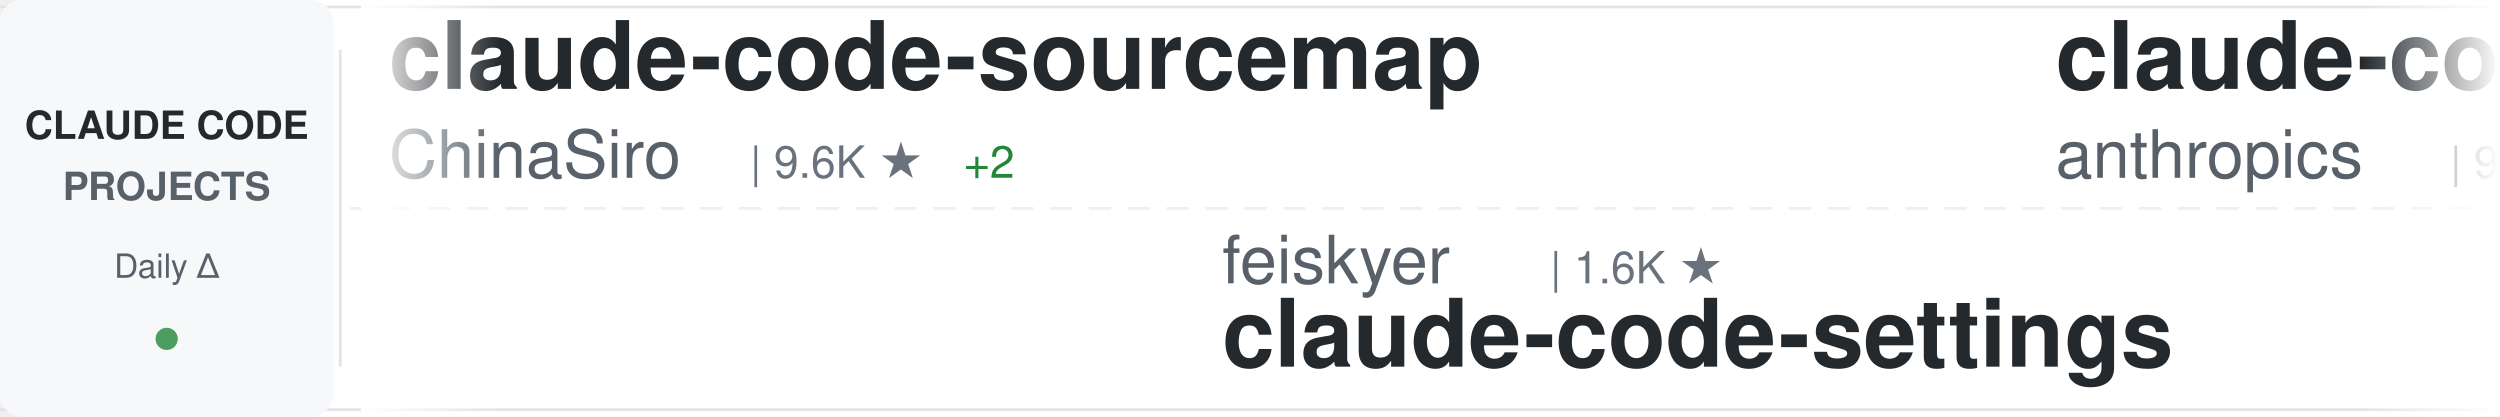
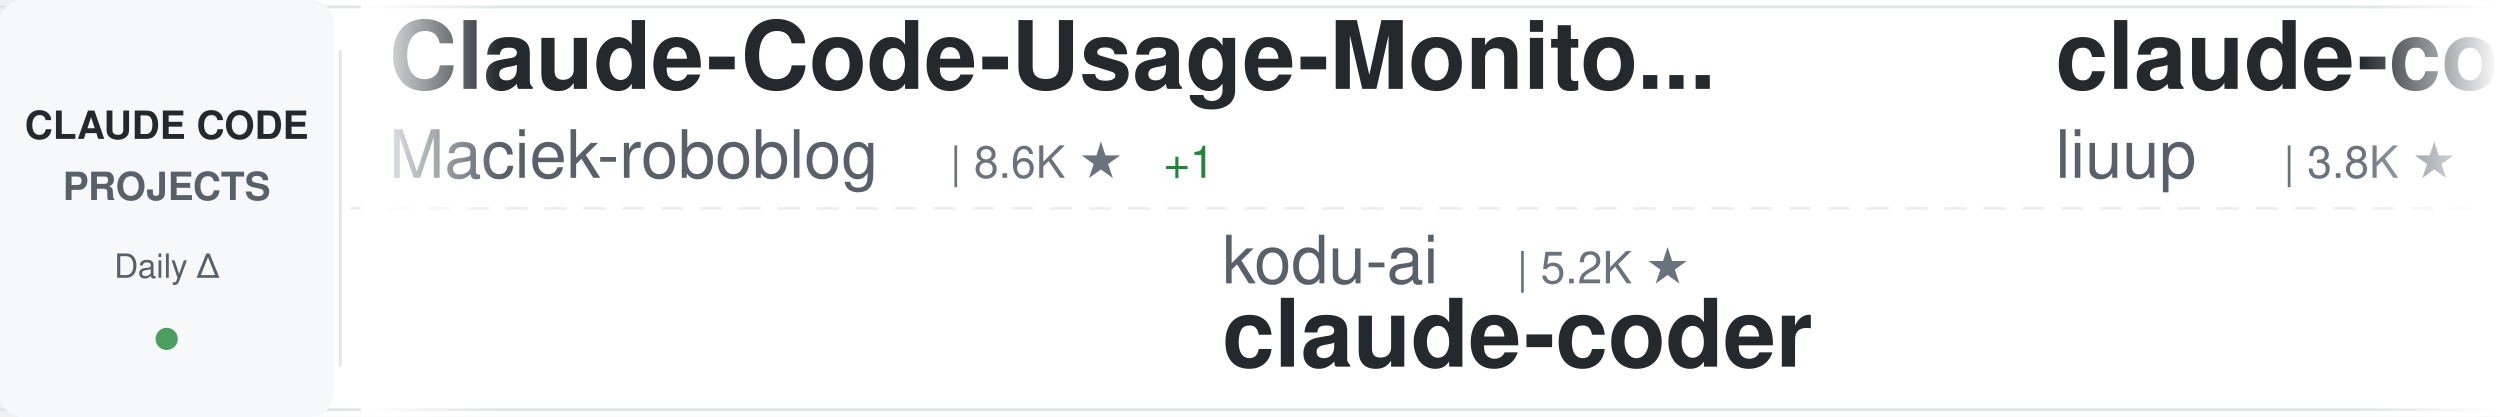
<svg xmlns="http://www.w3.org/2000/svg" width="900" height="150">
  <defs>
    <linearGradient id="awesomeLeftFade" x1="0%" y1="0%" x2="100%" y2="0%">
      <stop offset="0%" style="stop-color:#ffffff;stop-opacity:1" />
      <stop offset="100%" style="stop-color:#ffffff;stop-opacity:0" />
    </linearGradient>
    <linearGradient id="awesomeRightFade" x1="0%" y1="0%" x2="100%" y2="0%">
      <stop offset="0%" style="stop-color:#ffffff;stop-opacity:0" />
      <stop offset="100%" style="stop-color:#ffffff;stop-opacity:1" />
    </linearGradient>
  </defs>
  <rect width="900" height="150" fill="#ffffff" rx="8" />
  <rect x="0" y="2" width="900" height="1" fill="#e1e4e8" />
  <rect x="0" y="147" width="900" height="1" fill="#e1e4e8" />
  <line x1="0" y1="75" x2="900" y2="75" stroke="#e1e4e8" stroke-width="1" stroke-dasharray="8 6" opacity="0.6" />
  <rect x="0" y="0" width="120" height="150" fill="#f6f8fa" rx="8" />
  <text x="60" y="50" font-family="-apple-system, BlinkMacSystemFont, 'Segoe UI', Helvetica, Arial, sans-serif" font-size="14" font-weight="600" fill="#24292e" text-anchor="middle">CLAUDE CODE</text>
  <text x="60" y="72" font-family="-apple-system, BlinkMacSystemFont, 'Segoe UI', Helvetica, Arial, sans-serif" font-size="14" font-weight="600" fill="#586069" text-anchor="middle">PROJECTS</text>
  <text x="60" y="100" font-family="-apple-system, BlinkMacSystemFont, 'Segoe UI', Helvetica, Arial, sans-serif" font-size="12" font-weight="500" fill="#586069" text-anchor="middle">Daily Δ</text>
  <circle cx="60" cy="122" r="4" fill="#22863a" opacity="0.8" />
  <rect x="122" y="18" width="1" height="114" fill="#e1e4e8" />
  <clipPath id="awesomeTickerClip">
    <rect x="130" y="0" width="770" height="150" />
  </clipPath>
  <g clip-path="url(#awesomeTickerClip)">
    <g id="awesomeTickerItems">
      <animateTransform attributeName="transform" attributeType="XML" type="translate" from="0 0" to="-3000 0" dur="54s" repeatCount="indefinite" />
      <g transform="translate(0, 0)">
-         <text x="140" y="32" font-family="-apple-system, BlinkMacSystemFont, 'Segoe UI', Helvetica, Arial, sans-serif" font-size="34" font-weight="600" fill="#24292e">claude-code-sourcemap</text>
-         <text x="140" y="64" font-family="-apple-system, BlinkMacSystemFont, 'Segoe UI', Helvetica, Arial, sans-serif" font-size="24" font-weight="400" fill="#586069">ChinaSiro</text>
-         <text x="270" y="64" font-family="-apple-system, BlinkMacSystemFont, 'Segoe UI', Helvetica, Arial, sans-serif" font-size="16" font-weight="500" fill="#6a737d">| 9.6K ★</text>
-         <text x="347" y="64" font-family="-apple-system, BlinkMacSystemFont, 'Segoe UI', Helvetica, Arial, sans-serif" font-size="16" font-weight="500" fill="#22863a"> +2</text>
+         <text x="140" y="32" font-family="-apple-system, BlinkMacSystemFont, 'Segoe UI', Helvetica, Arial, sans-serif" font-size="34" font-weight="600" fill="#24292e">Claude-Code-Usage-Monito...</text>
+         <text x="140" y="64" font-family="-apple-system, BlinkMacSystemFont, 'Segoe UI', Helvetica, Arial, sans-serif" font-size="24" font-weight="400" fill="#586069">Maciek-roboblog</text>
+         <text x="342" y="64" font-family="-apple-system, BlinkMacSystemFont, 'Segoe UI', Helvetica, Arial, sans-serif" font-size="16" font-weight="500" fill="#6a737d">| 8.6K ★</text>
+         <text x="419" y="64" font-family="-apple-system, BlinkMacSystemFont, 'Segoe UI', Helvetica, Arial, sans-serif" font-size="16" font-weight="500" fill="#22863a"> +1</text>
      </g>
      <g transform="translate(300, 0)">
-         <text x="140" y="102" font-family="-apple-system, BlinkMacSystemFont, 'Segoe UI', Helvetica, Arial, sans-serif" font-size="24" font-weight="400" fill="#586069">feiskyer</text>
-         <text x="258" y="102" font-family="-apple-system, BlinkMacSystemFont, 'Segoe UI', Helvetica, Arial, sans-serif" font-size="16" font-weight="500" fill="#6a737d">| 1.6K ★</text>
-         <text x="140" y="132" font-family="-apple-system, BlinkMacSystemFont, 'Segoe UI', Helvetica, Arial, sans-serif" font-size="34" font-weight="600" fill="#24292e">claude-code-settings</text>
+         <text x="140" y="102" font-family="-apple-system, BlinkMacSystemFont, 'Segoe UI', Helvetica, Arial, sans-serif" font-size="24" font-weight="400" fill="#586069">kodu-ai</text>
+         <text x="246" y="102" font-family="-apple-system, BlinkMacSystemFont, 'Segoe UI', Helvetica, Arial, sans-serif" font-size="16" font-weight="500" fill="#6a737d">| 5.2K ★</text>
+         <text x="140" y="132" font-family="-apple-system, BlinkMacSystemFont, 'Segoe UI', Helvetica, Arial, sans-serif" font-size="34" font-weight="600" fill="#24292e">claude-coder</text>
      </g>
      <g transform="translate(600, 0)">
-         <text x="140" y="32" font-family="-apple-system, BlinkMacSystemFont, 'Segoe UI', Helvetica, Arial, sans-serif" font-size="34" font-weight="600" fill="#24292e">claude-code-base-action</text>
-         <text x="140" y="64" font-family="-apple-system, BlinkMacSystemFont, 'Segoe UI', Helvetica, Arial, sans-serif" font-size="24" font-weight="400" fill="#586069">anthropics</text>
-         <text x="282" y="64" font-family="-apple-system, BlinkMacSystemFont, 'Segoe UI', Helvetica, Arial, sans-serif" font-size="16" font-weight="500" fill="#6a737d">| 950 ★</text>
+         <text x="140" y="32" font-family="-apple-system, BlinkMacSystemFont, 'Segoe UI', Helvetica, Arial, sans-serif" font-size="34" font-weight="600" fill="#24292e">claude-code-analysis</text>
+         <text x="140" y="64" font-family="-apple-system, BlinkMacSystemFont, 'Segoe UI', Helvetica, Arial, sans-serif" font-size="24" font-weight="400" fill="#586069">liuup</text>
+         <text x="222" y="64" font-family="-apple-system, BlinkMacSystemFont, 'Segoe UI', Helvetica, Arial, sans-serif" font-size="16" font-weight="500" fill="#6a737d">| 3.8K ★</text>
      </g>
      <g transform="translate(900, 0)">
-         <text x="140" y="102" font-family="-apple-system, BlinkMacSystemFont, 'Segoe UI', Helvetica, Arial, sans-serif" font-size="24" font-weight="400" fill="#586069">SeemSeam</text>
-         <text x="258" y="102" font-family="-apple-system, BlinkMacSystemFont, 'Segoe UI', Helvetica, Arial, sans-serif" font-size="16" font-weight="500" fill="#6a737d">| 3.4K ★</text>
-         <text x="140" y="132" font-family="-apple-system, BlinkMacSystemFont, 'Segoe UI', Helvetica, Arial, sans-serif" font-size="34" font-weight="600" fill="#24292e">claude_codex_bridge</text>
+         <text x="140" y="102" font-family="-apple-system, BlinkMacSystemFont, 'Segoe UI', Helvetica, Arial, sans-serif" font-size="24" font-weight="400" fill="#586069">affaan-m</text>
+         <text x="258" y="102" font-family="-apple-system, BlinkMacSystemFont, 'Segoe UI', Helvetica, Arial, sans-serif" font-size="16" font-weight="500" fill="#6a737d">| 241.5K ★</text>
+         <text x="353" y="102" font-family="-apple-system, BlinkMacSystemFont, 'Segoe UI', Helvetica, Arial, sans-serif" font-size="16" font-weight="500" fill="#22863a"> +37</text>
+         <text x="140" y="132" font-family="-apple-system, BlinkMacSystemFont, 'Segoe UI', Helvetica, Arial, sans-serif" font-size="34" font-weight="600" fill="#24292e">ECC</text>
      </g>
      <g transform="translate(1200, 0)">
-         <text x="140" y="32" font-family="-apple-system, BlinkMacSystemFont, 'Segoe UI', Helvetica, Arial, sans-serif" font-size="34" font-weight="600" fill="#24292e">everything-claude-code-z...</text>
-         <text x="140" y="64" font-family="-apple-system, BlinkMacSystemFont, 'Segoe UI', Helvetica, Arial, sans-serif" font-size="24" font-weight="400" fill="#586069">xu-xiang</text>
-         <text x="258" y="64" font-family="-apple-system, BlinkMacSystemFont, 'Segoe UI', Helvetica, Arial, sans-serif" font-size="16" font-weight="500" fill="#6a737d">| 1.9K ★</text>
+         <text x="140" y="32" font-family="-apple-system, BlinkMacSystemFont, 'Segoe UI', Helvetica, Arial, sans-serif" font-size="34" font-weight="600" fill="#24292e">claude-code-system-promp...</text>
+         <text x="140" y="64" font-family="-apple-system, BlinkMacSystemFont, 'Segoe UI', Helvetica, Arial, sans-serif" font-size="24" font-weight="400" fill="#586069">Piebald-AI</text>
+         <text x="282" y="64" font-family="-apple-system, BlinkMacSystemFont, 'Segoe UI', Helvetica, Arial, sans-serif" font-size="16" font-weight="500" fill="#6a737d">| 12.4K ★</text>
+         <text x="368" y="64" font-family="-apple-system, BlinkMacSystemFont, 'Segoe UI', Helvetica, Arial, sans-serif" font-size="16" font-weight="500" fill="#22863a"> +4</text>
      </g>
      <g transform="translate(1500, 0)">
-         <text x="140" y="102" font-family="-apple-system, BlinkMacSystemFont, 'Segoe UI', Helvetica, Arial, sans-serif" font-size="24" font-weight="400" fill="#586069">ChrisWiles</text>
-         <text x="282" y="102" font-family="-apple-system, BlinkMacSystemFont, 'Segoe UI', Helvetica, Arial, sans-serif" font-size="16" font-weight="500" fill="#6a737d">| 6.0K ★</text>
-         <text x="140" y="132" font-family="-apple-system, BlinkMacSystemFont, 'Segoe UI', Helvetica, Arial, sans-serif" font-size="34" font-weight="600" fill="#24292e">claude-code-showcase</text>
+         <text x="140" y="102" font-family="-apple-system, BlinkMacSystemFont, 'Segoe UI', Helvetica, Arial, sans-serif" font-size="24" font-weight="400" fill="#586069">guanshan</text>
+         <text x="258" y="102" font-family="-apple-system, BlinkMacSystemFont, 'Segoe UI', Helvetica, Arial, sans-serif" font-size="16" font-weight="500" fill="#6a737d">| 61 ★</text>
+         <text x="140" y="132" font-family="-apple-system, BlinkMacSystemFont, 'Segoe UI', Helvetica, Arial, sans-serif" font-size="34" font-weight="600" fill="#24292e">ClaudeCode</text>
      </g>
      <g transform="translate(1800, 0)">
-         <text x="140" y="32" font-family="-apple-system, BlinkMacSystemFont, 'Segoe UI', Helvetica, Arial, sans-serif" font-size="34" font-weight="600" fill="#24292e">awesome-claude-code-plug...</text>
-         <text x="140" y="64" font-family="-apple-system, BlinkMacSystemFont, 'Segoe UI', Helvetica, Arial, sans-serif" font-size="24" font-weight="400" fill="#586069">ccplugins</text>
-         <text x="270" y="64" font-family="-apple-system, BlinkMacSystemFont, 'Segoe UI', Helvetica, Arial, sans-serif" font-size="16" font-weight="500" fill="#6a737d">| 921 ★</text>
+         <text x="140" y="32" font-family="-apple-system, BlinkMacSystemFont, 'Segoe UI', Helvetica, Arial, sans-serif" font-size="34" font-weight="600" fill="#24292e">claude-code-guide</text>
+         <text x="140" y="64" font-family="-apple-system, BlinkMacSystemFont, 'Segoe UI', Helvetica, Arial, sans-serif" font-size="24" font-weight="400" fill="#586069">Cranot</text>
+         <text x="234" y="64" font-family="-apple-system, BlinkMacSystemFont, 'Segoe UI', Helvetica, Arial, sans-serif" font-size="16" font-weight="500" fill="#6a737d">| 2.9K ★</text>
      </g>
      <g transform="translate(2100, 0)">
-         <text x="140" y="102" font-family="-apple-system, BlinkMacSystemFont, 'Segoe UI', Helvetica, Arial, sans-serif" font-size="24" font-weight="400" fill="#586069">diet103</text>
-         <text x="246" y="102" font-family="-apple-system, BlinkMacSystemFont, 'Segoe UI', Helvetica, Arial, sans-serif" font-size="16" font-weight="500" fill="#6a737d">| 10.0K ★</text>
-         <text x="332" y="102" font-family="-apple-system, BlinkMacSystemFont, 'Segoe UI', Helvetica, Arial, sans-serif" font-size="16" font-weight="500" fill="#cb2431"> -1</text>
-         <text x="140" y="132" font-family="-apple-system, BlinkMacSystemFont, 'Segoe UI', Helvetica, Arial, sans-serif" font-size="34" font-weight="600" fill="#24292e">claude-code-infrastructu...</text>
+         <text x="140" y="102" font-family="-apple-system, BlinkMacSystemFont, 'Segoe UI', Helvetica, Arial, sans-serif" font-size="24" font-weight="400" fill="#586069">Alishahryar1</text>
+         <text x="306" y="102" font-family="-apple-system, BlinkMacSystemFont, 'Segoe UI', Helvetica, Arial, sans-serif" font-size="16" font-weight="500" fill="#6a737d">| 46.4K ★</text>
+         <text x="392" y="102" font-family="-apple-system, BlinkMacSystemFont, 'Segoe UI', Helvetica, Arial, sans-serif" font-size="16" font-weight="500" fill="#22863a"> +20</text>
+         <text x="140" y="132" font-family="-apple-system, BlinkMacSystemFont, 'Segoe UI', Helvetica, Arial, sans-serif" font-size="34" font-weight="600" fill="#24292e">free-claude-code</text>
      </g>
      <g transform="translate(2400, 0)">
-         <text x="140" y="32" font-family="-apple-system, BlinkMacSystemFont, 'Segoe UI', Helvetica, Arial, sans-serif" font-size="34" font-weight="600" fill="#24292e">Open-ClaudeCode</text>
-         <text x="140" y="64" font-family="-apple-system, BlinkMacSystemFont, 'Segoe UI', Helvetica, Arial, sans-serif" font-size="24" font-weight="400" fill="#586069">LING71671</text>
-         <text x="270" y="64" font-family="-apple-system, BlinkMacSystemFont, 'Segoe UI', Helvetica, Arial, sans-serif" font-size="16" font-weight="500" fill="#6a737d">| 945 ★</text>
+         <text x="140" y="32" font-family="-apple-system, BlinkMacSystemFont, 'Segoe UI', Helvetica, Arial, sans-serif" font-size="34" font-weight="600" fill="#24292e">claude-code-templates</text>
+         <text x="140" y="64" font-family="-apple-system, BlinkMacSystemFont, 'Segoe UI', Helvetica, Arial, sans-serif" font-size="24" font-weight="400" fill="#586069">davila7</text>
+         <text x="246" y="64" font-family="-apple-system, BlinkMacSystemFont, 'Segoe UI', Helvetica, Arial, sans-serif" font-size="16" font-weight="500" fill="#6a737d">| 30.3K ★</text>
+         <text x="332" y="64" font-family="-apple-system, BlinkMacSystemFont, 'Segoe UI', Helvetica, Arial, sans-serif" font-size="16" font-weight="500" fill="#22863a"> +1</text>
      </g>
      <g transform="translate(2700, 0)">
+         <text x="140" y="102" font-family="-apple-system, BlinkMacSystemFont, 'Segoe UI', Helvetica, Arial, sans-serif" font-size="24" font-weight="400" fill="#586069">Windy3f3f3f3f</text>
+         <text x="318" y="102" font-family="-apple-system, BlinkMacSystemFont, 'Segoe UI', Helvetica, Arial, sans-serif" font-size="16" font-weight="500" fill="#6a737d">| 3.5K ★</text>
+         <text x="140" y="132" font-family="-apple-system, BlinkMacSystemFont, 'Segoe UI', Helvetica, Arial, sans-serif" font-size="34" font-weight="600" fill="#24292e">how-claude-code-works</text>
+       </g>
+       <g transform="translate(3000, 0)">
+         <text x="140" y="32" font-family="-apple-system, BlinkMacSystemFont, 'Segoe UI', Helvetica, Arial, sans-serif" font-size="34" font-weight="600" fill="#24292e">Claude-Code-Usage-Monito...</text>
+         <text x="140" y="64" font-family="-apple-system, BlinkMacSystemFont, 'Segoe UI', Helvetica, Arial, sans-serif" font-size="24" font-weight="400" fill="#586069">Maciek-roboblog</text>
+         <text x="342" y="64" font-family="-apple-system, BlinkMacSystemFont, 'Segoe UI', Helvetica, Arial, sans-serif" font-size="16" font-weight="500" fill="#6a737d">| 8.6K ★</text>
+         <text x="419" y="64" font-family="-apple-system, BlinkMacSystemFont, 'Segoe UI', Helvetica, Arial, sans-serif" font-size="16" font-weight="500" fill="#22863a"> +1</text>
+       </g>
+       <g transform="translate(3300, 0)">
+         <text x="140" y="102" font-family="-apple-system, BlinkMacSystemFont, 'Segoe UI', Helvetica, Arial, sans-serif" font-size="24" font-weight="400" fill="#586069">kodu-ai</text>
+         <text x="246" y="102" font-family="-apple-system, BlinkMacSystemFont, 'Segoe UI', Helvetica, Arial, sans-serif" font-size="16" font-weight="500" fill="#6a737d">| 5.2K ★</text>
+         <text x="140" y="132" font-family="-apple-system, BlinkMacSystemFont, 'Segoe UI', Helvetica, Arial, sans-serif" font-size="34" font-weight="600" fill="#24292e">claude-coder</text>
+       </g>
+       <g transform="translate(3600, 0)">
+         <text x="140" y="32" font-family="-apple-system, BlinkMacSystemFont, 'Segoe UI', Helvetica, Arial, sans-serif" font-size="34" font-weight="600" fill="#24292e">claude-code-analysis</text>
+         <text x="140" y="64" font-family="-apple-system, BlinkMacSystemFont, 'Segoe UI', Helvetica, Arial, sans-serif" font-size="24" font-weight="400" fill="#586069">liuup</text>
+         <text x="222" y="64" font-family="-apple-system, BlinkMacSystemFont, 'Segoe UI', Helvetica, Arial, sans-serif" font-size="16" font-weight="500" fill="#6a737d">| 3.8K ★</text>
+       </g>
+       <g transform="translate(3900, 0)">
        <text x="140" y="102" font-family="-apple-system, BlinkMacSystemFont, 'Segoe UI', Helvetica, Arial, sans-serif" font-size="24" font-weight="400" fill="#586069">affaan-m</text>
        <text x="258" y="102" font-family="-apple-system, BlinkMacSystemFont, 'Segoe UI', Helvetica, Arial, sans-serif" font-size="16" font-weight="500" fill="#6a737d">| 241.5K ★</text>
-         <text x="353" y="102" font-family="-apple-system, BlinkMacSystemFont, 'Segoe UI', Helvetica, Arial, sans-serif" font-size="16" font-weight="500" fill="#22863a"> +22</text>
+         <text x="353" y="102" font-family="-apple-system, BlinkMacSystemFont, 'Segoe UI', Helvetica, Arial, sans-serif" font-size="16" font-weight="500" fill="#22863a"> +37</text>
        <text x="140" y="132" font-family="-apple-system, BlinkMacSystemFont, 'Segoe UI', Helvetica, Arial, sans-serif" font-size="34" font-weight="600" fill="#24292e">ECC</text>
-       </g>
-       <g transform="translate(3000, 0)">
-         <text x="140" y="32" font-family="-apple-system, BlinkMacSystemFont, 'Segoe UI', Helvetica, Arial, sans-serif" font-size="34" font-weight="600" fill="#24292e">claude-code-sourcemap</text>
-         <text x="140" y="64" font-family="-apple-system, BlinkMacSystemFont, 'Segoe UI', Helvetica, Arial, sans-serif" font-size="24" font-weight="400" fill="#586069">ChinaSiro</text>
-         <text x="270" y="64" font-family="-apple-system, BlinkMacSystemFont, 'Segoe UI', Helvetica, Arial, sans-serif" font-size="16" font-weight="500" fill="#6a737d">| 9.6K ★</text>
-         <text x="347" y="64" font-family="-apple-system, BlinkMacSystemFont, 'Segoe UI', Helvetica, Arial, sans-serif" font-size="16" font-weight="500" fill="#22863a"> +2</text>
-       </g>
-       <g transform="translate(3300, 0)">
-         <text x="140" y="102" font-family="-apple-system, BlinkMacSystemFont, 'Segoe UI', Helvetica, Arial, sans-serif" font-size="24" font-weight="400" fill="#586069">feiskyer</text>
-         <text x="258" y="102" font-family="-apple-system, BlinkMacSystemFont, 'Segoe UI', Helvetica, Arial, sans-serif" font-size="16" font-weight="500" fill="#6a737d">| 1.6K ★</text>
-         <text x="140" y="132" font-family="-apple-system, BlinkMacSystemFont, 'Segoe UI', Helvetica, Arial, sans-serif" font-size="34" font-weight="600" fill="#24292e">claude-code-settings</text>
-       </g>
-       <g transform="translate(3600, 0)">
-         <text x="140" y="32" font-family="-apple-system, BlinkMacSystemFont, 'Segoe UI', Helvetica, Arial, sans-serif" font-size="34" font-weight="600" fill="#24292e">claude-code-base-action</text>
-         <text x="140" y="64" font-family="-apple-system, BlinkMacSystemFont, 'Segoe UI', Helvetica, Arial, sans-serif" font-size="24" font-weight="400" fill="#586069">anthropics</text>
-         <text x="282" y="64" font-family="-apple-system, BlinkMacSystemFont, 'Segoe UI', Helvetica, Arial, sans-serif" font-size="16" font-weight="500" fill="#6a737d">| 950 ★</text>
-       </g>
-       <g transform="translate(3900, 0)">
-         <text x="140" y="102" font-family="-apple-system, BlinkMacSystemFont, 'Segoe UI', Helvetica, Arial, sans-serif" font-size="24" font-weight="400" fill="#586069">SeemSeam</text>
-         <text x="258" y="102" font-family="-apple-system, BlinkMacSystemFont, 'Segoe UI', Helvetica, Arial, sans-serif" font-size="16" font-weight="500" fill="#6a737d">| 3.4K ★</text>
-         <text x="140" y="132" font-family="-apple-system, BlinkMacSystemFont, 'Segoe UI', Helvetica, Arial, sans-serif" font-size="34" font-weight="600" fill="#24292e">claude_codex_bridge</text>
      </g>
    </g>
  </g>
  <rect x="130" y="0" width="50" height="150" fill="url(#awesomeLeftFade)" />
  <rect x="850" y="0" width="50" height="150" fill="url(#awesomeRightFade)" />
</svg>
